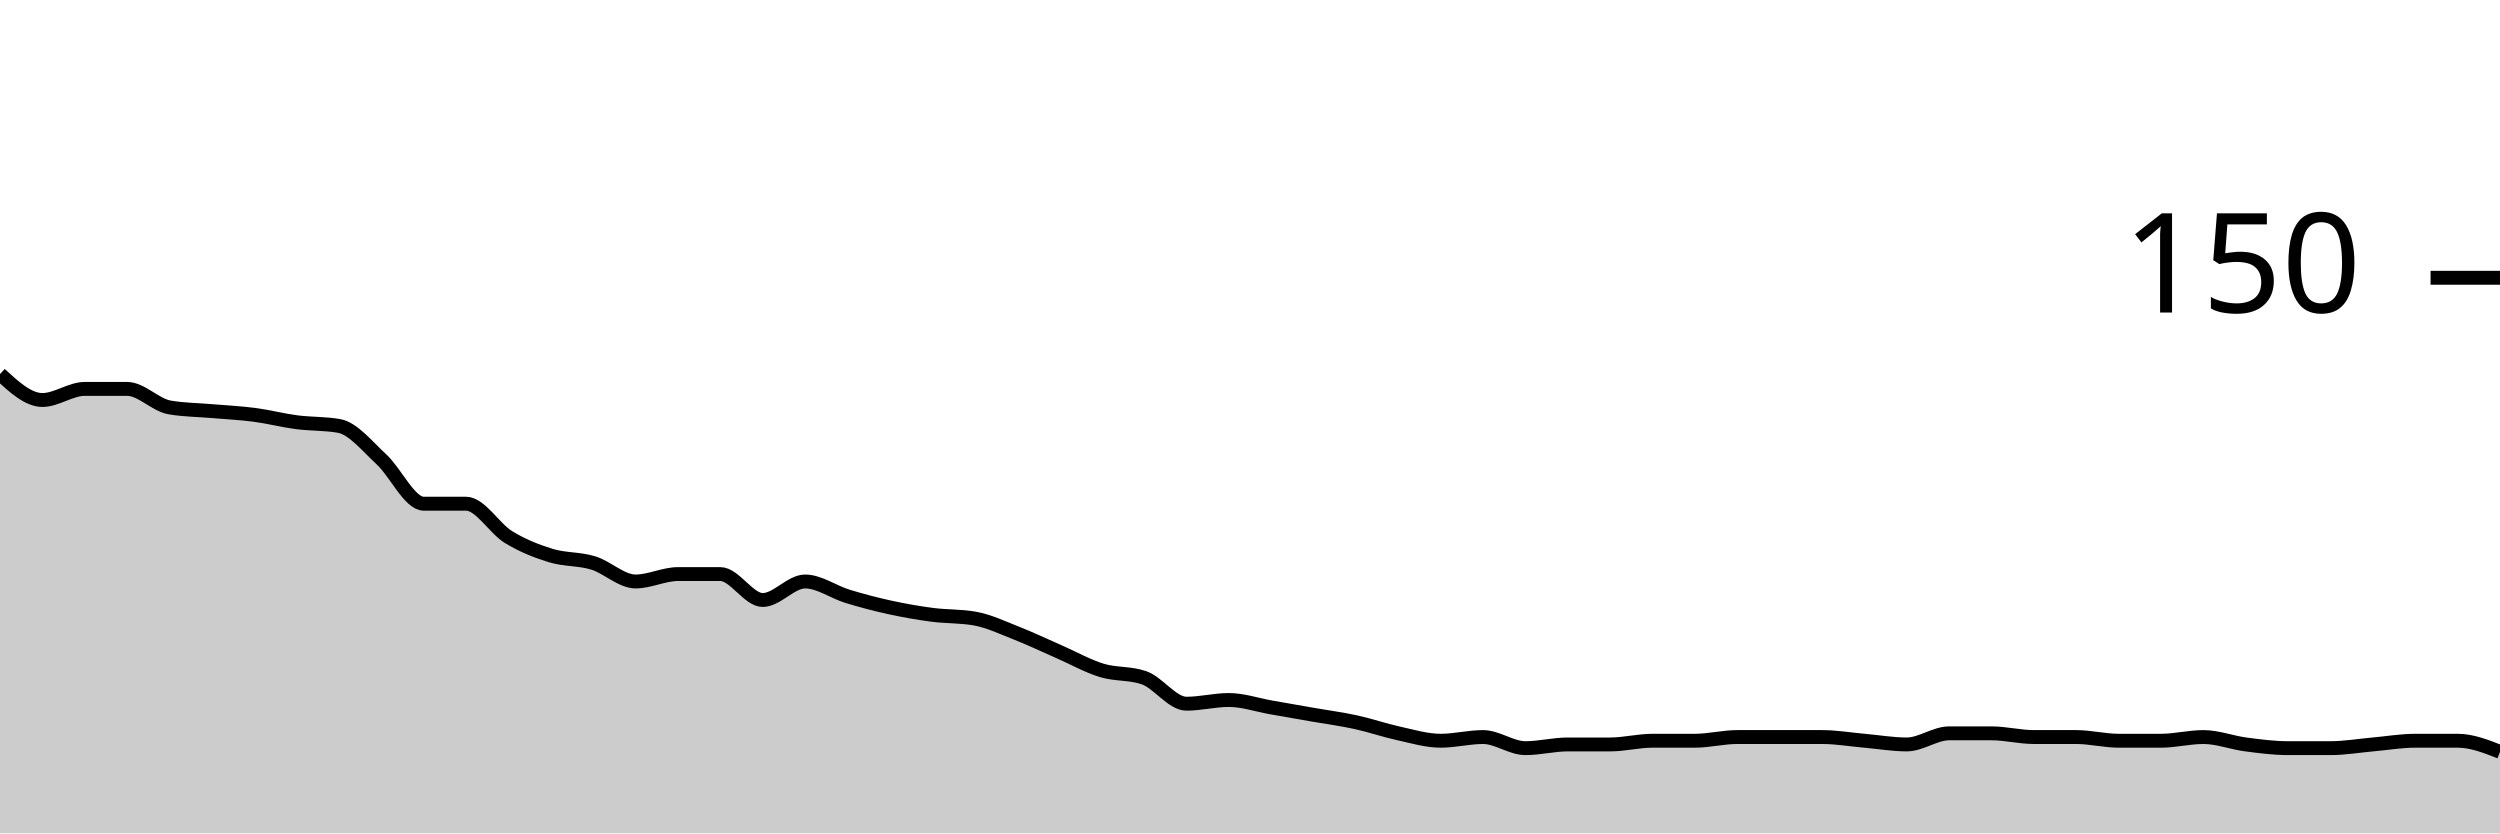
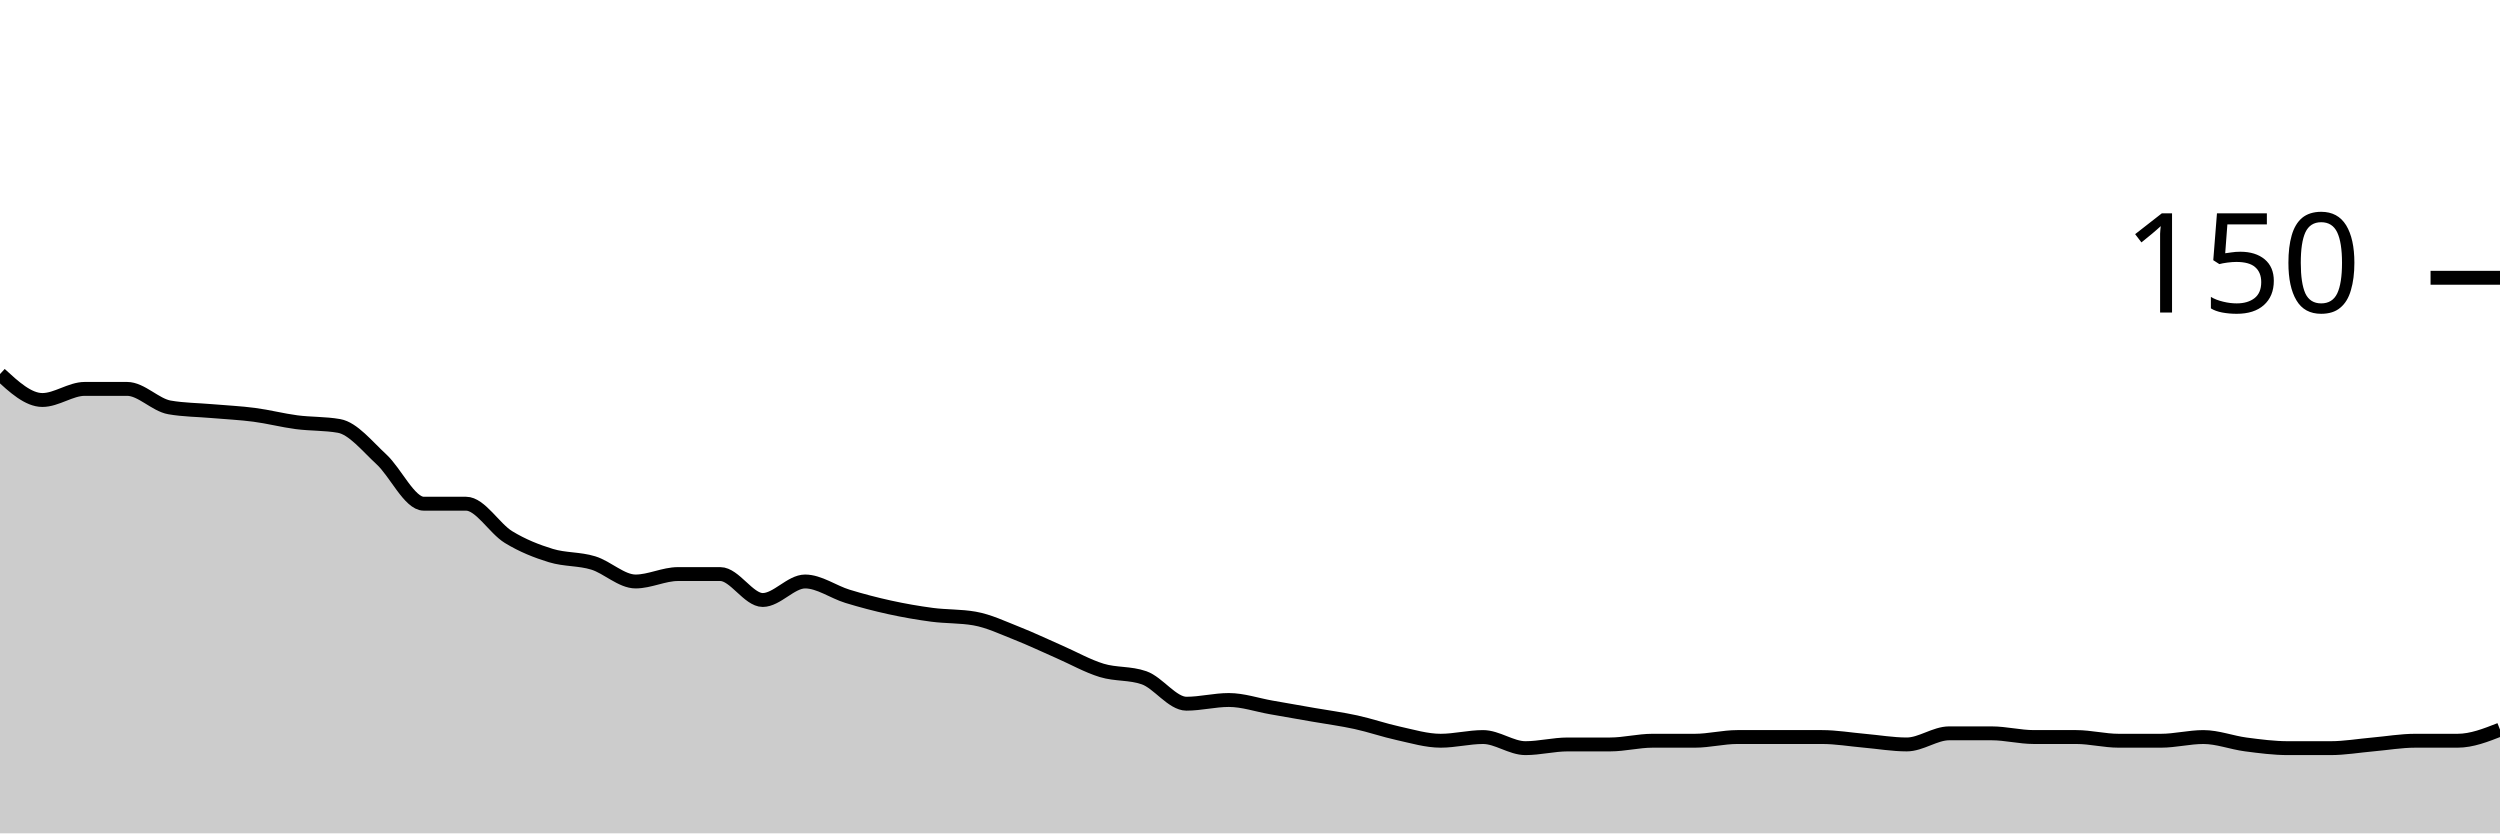
<svg xmlns="http://www.w3.org/2000/svg" viewBox="0 0 180 60">
  <g transform="translate(0,20)">
-     <path class="area" fill="rgba(0, 0, 0, 0.2)" d="M0,6.933C1.017,7.867,2.034,8.8,3.051,8.8C4.068,8.8,5.085,8,6.102,8C7.119,8,8.136,8,9.153,8C10.169,8,11.186,9.156,12.203,9.333C13.22,9.511,14.237,9.511,15.254,9.6C16.271,9.689,17.288,9.733,18.305,9.867C19.322,10,20.339,10.267,21.356,10.4C22.373,10.533,23.39,10.489,24.407,10.667C25.424,10.844,26.441,12.133,27.458,13.067C28.475,14,29.492,16.267,30.508,16.267C31.525,16.267,32.542,16.267,33.559,16.267C34.576,16.267,35.593,18.044,36.61,18.667C37.627,19.289,38.644,19.689,39.661,20C40.678,20.311,41.695,20.222,42.712,20.533C43.729,20.844,44.746,21.867,45.763,21.867C46.78,21.867,47.797,21.333,48.814,21.333C49.831,21.333,50.847,21.333,51.864,21.333C52.881,21.333,53.898,23.2,54.915,23.2C55.932,23.2,56.949,21.867,57.966,21.867C58.983,21.867,60,22.622,61.017,22.933C62.034,23.244,63.051,23.511,64.068,23.733C65.085,23.956,66.102,24.133,67.119,24.267C68.136,24.4,69.153,24.356,70.169,24.533C71.186,24.711,72.203,25.2,73.22,25.6C74.237,26,75.254,26.489,76.271,26.933C77.288,27.378,78.305,27.956,79.322,28.267C80.339,28.578,81.356,28.444,82.373,28.8C83.39,29.156,84.407,30.667,85.424,30.667C86.441,30.667,87.458,30.4,88.475,30.4C89.492,30.4,90.508,30.756,91.525,30.933C92.542,31.111,93.559,31.289,94.576,31.467C95.593,31.644,96.61,31.778,97.627,32C98.644,32.222,99.661,32.578,100.678,32.8C101.695,33.022,102.712,33.333,103.729,33.333C104.746,33.333,105.763,33.067,106.78,33.067C107.797,33.067,108.814,33.867,109.831,33.867C110.847,33.867,111.864,33.6,112.881,33.6C113.898,33.6,114.915,33.6,115.932,33.6C116.949,33.6,117.966,33.333,118.983,33.333C120,33.333,121.017,33.333,122.034,33.333C123.051,33.333,124.068,33.067,125.085,33.067C126.102,33.067,127.119,33.067,128.136,33.067C129.153,33.067,130.169,33.067,131.186,33.067C132.203,33.067,133.22,33.244,134.237,33.333C135.254,33.422,136.271,33.6,137.288,33.6C138.305,33.6,139.322,32.8,140.339,32.8C141.356,32.8,142.373,32.8,143.39,32.8C144.407,32.8,145.424,33.067,146.441,33.067C147.458,33.067,148.475,33.067,149.492,33.067C150.508,33.067,151.525,33.333,152.542,33.333C153.559,33.333,154.576,33.333,155.593,33.333C156.61,33.333,157.627,33.067,158.644,33.067C159.661,33.067,160.678,33.467,161.695,33.6C162.712,33.733,163.729,33.867,164.746,33.867C165.763,33.867,166.78,33.867,167.797,33.867C168.814,33.867,169.831,33.689,170.847,33.6C171.864,33.511,172.881,33.333,173.898,33.333C174.915,33.333,175.932,33.333,176.949,33.333C177.966,33.333,178.983,33.733,180,34.133L180,40C178.983,40,177.966,40,176.949,40C175.932,40,174.915,40,173.898,40C172.881,40,171.864,40,170.847,40C169.831,40,168.814,40,167.797,40C166.78,40,165.763,40,164.746,40C163.729,40,162.712,40,161.695,40C160.678,40,159.661,40,158.644,40C157.627,40,156.61,40,155.593,40C154.576,40,153.559,40,152.542,40C151.525,40,150.508,40,149.492,40C148.475,40,147.458,40,146.441,40C145.424,40,144.407,40,143.39,40C142.373,40,141.356,40,140.339,40C139.322,40,138.305,40,137.288,40C136.271,40,135.254,40,134.237,40C133.22,40,132.203,40,131.186,40C130.169,40,129.153,40,128.136,40C127.119,40,126.102,40,125.085,40C124.068,40,123.051,40,122.034,40C121.017,40,120,40,118.983,40C117.966,40,116.949,40,115.932,40C114.915,40,113.898,40,112.881,40C111.864,40,110.847,40,109.831,40C108.814,40,107.797,40,106.78,40C105.763,40,104.746,40,103.729,40C102.712,40,101.695,40,100.678,40C99.661,40,98.644,40,97.627,40C96.61,40,95.593,40,94.576,40C93.559,40,92.542,40,91.525,40C90.508,40,89.492,40,88.475,40C87.458,40,86.441,40,85.424,40C84.407,40,83.39,40,82.373,40C81.356,40,80.339,40,79.322,40C78.305,40,77.288,40,76.271,40C75.254,40,74.237,40,73.22,40C72.203,40,71.186,40,70.169,40C69.153,40,68.136,40,67.119,40C66.102,40,65.085,40,64.068,40C63.051,40,62.034,40,61.017,40C60,40,58.983,40,57.966,40C56.949,40,55.932,40,54.915,40C53.898,40,52.881,40,51.864,40C50.847,40,49.831,40,48.814,40C47.797,40,46.78,40,45.763,40C44.746,40,43.729,40,42.712,40C41.695,40,40.678,40,39.661,40C38.644,40,37.627,40,36.61,40C35.593,40,34.576,40,33.559,40C32.542,40,31.525,40,30.508,40C29.492,40,28.475,40,27.458,40C26.441,40,25.424,40,24.407,40C23.39,40,22.373,40,21.356,40C20.339,40,19.322,40,18.305,40C17.288,40,16.271,40,15.254,40C14.237,40,13.22,40,12.203,40C11.186,40,10.169,40,9.153,40C8.136,40,7.119,40,6.102,40C5.085,40,4.068,40,3.051,40C2.034,40,1.017,40,0,40Z" />
-     <path class="line" stroke="black" fill="none" d="M0,6.933C1.017,7.867,2.034,8.8,3.051,8.8C4.068,8.8,5.085,8,6.102,8C7.119,8,8.136,8,9.153,8C10.169,8,11.186,9.156,12.203,9.333C13.22,9.511,14.237,9.511,15.254,9.6C16.271,9.689,17.288,9.733,18.305,9.867C19.322,10,20.339,10.267,21.356,10.4C22.373,10.533,23.39,10.489,24.407,10.667C25.424,10.844,26.441,12.133,27.458,13.067C28.475,14,29.492,16.267,30.508,16.267C31.525,16.267,32.542,16.267,33.559,16.267C34.576,16.267,35.593,18.044,36.61,18.667C37.627,19.289,38.644,19.689,39.661,20C40.678,20.311,41.695,20.222,42.712,20.533C43.729,20.844,44.746,21.867,45.763,21.867C46.78,21.867,47.797,21.333,48.814,21.333C49.831,21.333,50.847,21.333,51.864,21.333C52.881,21.333,53.898,23.2,54.915,23.2C55.932,23.2,56.949,21.867,57.966,21.867C58.983,21.867,60,22.622,61.017,22.933C62.034,23.244,63.051,23.511,64.068,23.733C65.085,23.956,66.102,24.133,67.119,24.267C68.136,24.4,69.153,24.356,70.169,24.533C71.186,24.711,72.203,25.2,73.22,25.6C74.237,26,75.254,26.489,76.271,26.933C77.288,27.378,78.305,27.956,79.322,28.267C80.339,28.578,81.356,28.444,82.373,28.8C83.39,29.156,84.407,30.667,85.424,30.667C86.441,30.667,87.458,30.4,88.475,30.4C89.492,30.4,90.508,30.756,91.525,30.933C92.542,31.111,93.559,31.289,94.576,31.467C95.593,31.644,96.61,31.778,97.627,32C98.644,32.222,99.661,32.578,100.678,32.8C101.695,33.022,102.712,33.333,103.729,33.333C104.746,33.333,105.763,33.067,106.78,33.067C107.797,33.067,108.814,33.867,109.831,33.867C110.847,33.867,111.864,33.6,112.881,33.6C113.898,33.6,114.915,33.6,115.932,33.6C116.949,33.6,117.966,33.333,118.983,33.333C120,33.333,121.017,33.333,122.034,33.333C123.051,33.333,124.068,33.067,125.085,33.067C126.102,33.067,127.119,33.067,128.136,33.067C129.153,33.067,130.169,33.067,131.186,33.067C132.203,33.067,133.22,33.244,134.237,33.333C135.254,33.422,136.271,33.6,137.288,33.6C138.305,33.6,139.322,32.8,140.339,32.8C141.356,32.8,142.373,32.8,143.39,32.8C144.407,32.8,145.424,33.067,146.441,33.067C147.458,33.067,148.475,33.067,149.492,33.067C150.508,33.067,151.525,33.333,152.542,33.333C153.559,33.333,154.576,33.333,155.593,33.333C156.61,33.333,157.627,33.067,158.644,33.067C159.661,33.067,160.678,33.467,161.695,33.6C162.712,33.733,163.729,33.867,164.746,33.867C165.763,33.867,166.78,33.867,167.797,33.867C168.814,33.867,169.831,33.689,170.847,33.6C171.864,33.511,172.881,33.333,173.898,33.333C174.915,33.333,175.932,33.333,176.949,33.333C177.966,33.333,178.983,33.733,180,34.133" />
+     <path class="area" fill="rgba(0, 0, 0, 0.2)" d="M0,6.933C1.017,7.867,2.034,8.8,3.051,8.8C4.068,8.8,5.085,8,6.102,8C7.119,8,8.136,8,9.153,8C10.169,8,11.186,9.156,12.203,9.333C13.22,9.511,14.237,9.511,15.254,9.6C16.271,9.689,17.288,9.733,18.305,9.867C19.322,10,20.339,10.267,21.356,10.4C22.373,10.533,23.39,10.489,24.407,10.667C25.424,10.844,26.441,12.133,27.458,13.067C28.475,14,29.492,16.267,30.508,16.267C31.525,16.267,32.542,16.267,33.559,16.267C34.576,16.267,35.593,18.044,36.61,18.667C37.627,19.289,38.644,19.689,39.661,20C40.678,20.311,41.695,20.222,42.712,20.533C43.729,20.844,44.746,21.867,45.763,21.867C46.78,21.867,47.797,21.333,48.814,21.333C49.831,21.333,50.847,21.333,51.864,21.333C52.881,21.333,53.898,23.2,54.915,23.2C55.932,23.2,56.949,21.867,57.966,21.867C58.983,21.867,60,22.622,61.017,22.933C62.034,23.244,63.051,23.511,64.068,23.733C65.085,23.956,66.102,24.133,67.119,24.267C68.136,24.4,69.153,24.356,70.169,24.533C71.186,24.711,72.203,25.2,73.22,25.6C74.237,26,75.254,26.489,76.271,26.933C77.288,27.378,78.305,27.956,79.322,28.267C80.339,28.578,81.356,28.444,82.373,28.8C83.39,29.156,84.407,30.667,85.424,30.667C86.441,30.667,87.458,30.4,88.475,30.4C89.492,30.4,90.508,30.756,91.525,30.933C92.542,31.111,93.559,31.289,94.576,31.467C95.593,31.644,96.61,31.778,97.627,32C98.644,32.222,99.661,32.578,100.678,32.8C101.695,33.022,102.712,33.333,103.729,33.333C104.746,33.333,105.763,33.067,106.78,33.067C107.797,33.067,108.814,33.867,109.831,33.867C110.847,33.867,111.864,33.6,112.881,33.6C113.898,33.6,114.915,33.6,115.932,33.6C116.949,33.6,117.966,33.333,118.983,33.333C120,33.333,121.017,33.333,122.034,33.333C123.051,33.333,124.068,33.067,125.085,33.067C126.102,33.067,127.119,33.067,128.136,33.067C129.153,33.067,130.169,33.067,131.186,33.067C132.203,33.067,133.22,33.244,134.237,33.333C135.254,33.422,136.271,33.6,137.288,33.6C138.305,33.6,139.322,32.8,140.339,32.8C141.356,32.8,142.373,32.8,143.39,32.8C144.407,32.8,145.424,33.067,146.441,33.067C147.458,33.067,148.475,33.067,149.492,33.067C150.508,33.067,151.525,33.333,152.542,33.333C153.559,33.333,154.576,33.333,155.593,33.333C156.61,33.333,157.627,33.067,158.644,33.067C159.661,33.067,160.678,33.467,161.695,33.6C162.712,33.733,163.729,33.867,164.746,33.867C165.763,33.867,166.78,33.867,167.797,33.867C168.814,33.867,169.831,33.689,170.847,33.6C171.864,33.511,172.881,33.333,173.898,33.333C174.915,33.333,175.932,33.333,176.949,33.333C177.966,33.333,178.983,32.933,180,32.533L180,40C178.983,40,177.966,40,176.949,40C175.932,40,174.915,40,173.898,40C172.881,40,171.864,40,170.847,40C169.831,40,168.814,40,167.797,40C166.78,40,165.763,40,164.746,40C163.729,40,162.712,40,161.695,40C160.678,40,159.661,40,158.644,40C157.627,40,156.61,40,155.593,40C154.576,40,153.559,40,152.542,40C151.525,40,150.508,40,149.492,40C148.475,40,147.458,40,146.441,40C145.424,40,144.407,40,143.39,40C142.373,40,141.356,40,140.339,40C139.322,40,138.305,40,137.288,40C136.271,40,135.254,40,134.237,40C133.22,40,132.203,40,131.186,40C130.169,40,129.153,40,128.136,40C127.119,40,126.102,40,125.085,40C124.068,40,123.051,40,122.034,40C121.017,40,120,40,118.983,40C117.966,40,116.949,40,115.932,40C114.915,40,113.898,40,112.881,40C111.864,40,110.847,40,109.831,40C108.814,40,107.797,40,106.78,40C105.763,40,104.746,40,103.729,40C102.712,40,101.695,40,100.678,40C99.661,40,98.644,40,97.627,40C96.61,40,95.593,40,94.576,40C93.559,40,92.542,40,91.525,40C90.508,40,89.492,40,88.475,40C87.458,40,86.441,40,85.424,40C84.407,40,83.39,40,82.373,40C81.356,40,80.339,40,79.322,40C78.305,40,77.288,40,76.271,40C75.254,40,74.237,40,73.22,40C72.203,40,71.186,40,70.169,40C69.153,40,68.136,40,67.119,40C66.102,40,65.085,40,64.068,40C63.051,40,62.034,40,61.017,40C60,40,58.983,40,57.966,40C56.949,40,55.932,40,54.915,40C53.898,40,52.881,40,51.864,40C50.847,40,49.831,40,48.814,40C47.797,40,46.78,40,45.763,40C44.746,40,43.729,40,42.712,40C41.695,40,40.678,40,39.661,40C38.644,40,37.627,40,36.61,40C35.593,40,34.576,40,33.559,40C32.542,40,31.525,40,30.508,40C29.492,40,28.475,40,27.458,40C26.441,40,25.424,40,24.407,40C23.39,40,22.373,40,21.356,40C20.339,40,19.322,40,18.305,40C17.288,40,16.271,40,15.254,40C14.237,40,13.22,40,12.203,40C11.186,40,10.169,40,9.153,40C8.136,40,7.119,40,6.102,40C5.085,40,4.068,40,3.051,40C2.034,40,1.017,40,0,40Z" />
+     <path class="line" stroke="black" fill="none" d="M0,6.933C1.017,7.867,2.034,8.8,3.051,8.8C4.068,8.8,5.085,8,6.102,8C7.119,8,8.136,8,9.153,8C10.169,8,11.186,9.156,12.203,9.333C13.22,9.511,14.237,9.511,15.254,9.6C16.271,9.689,17.288,9.733,18.305,9.867C19.322,10,20.339,10.267,21.356,10.4C22.373,10.533,23.39,10.489,24.407,10.667C25.424,10.844,26.441,12.133,27.458,13.067C28.475,14,29.492,16.267,30.508,16.267C31.525,16.267,32.542,16.267,33.559,16.267C34.576,16.267,35.593,18.044,36.61,18.667C37.627,19.289,38.644,19.689,39.661,20C40.678,20.311,41.695,20.222,42.712,20.533C43.729,20.844,44.746,21.867,45.763,21.867C46.78,21.867,47.797,21.333,48.814,21.333C49.831,21.333,50.847,21.333,51.864,21.333C52.881,21.333,53.898,23.2,54.915,23.2C55.932,23.2,56.949,21.867,57.966,21.867C58.983,21.867,60,22.622,61.017,22.933C62.034,23.244,63.051,23.511,64.068,23.733C65.085,23.956,66.102,24.133,67.119,24.267C68.136,24.4,69.153,24.356,70.169,24.533C71.186,24.711,72.203,25.2,73.22,25.6C74.237,26,75.254,26.489,76.271,26.933C77.288,27.378,78.305,27.956,79.322,28.267C80.339,28.578,81.356,28.444,82.373,28.8C83.39,29.156,84.407,30.667,85.424,30.667C86.441,30.667,87.458,30.4,88.475,30.4C89.492,30.4,90.508,30.756,91.525,30.933C92.542,31.111,93.559,31.289,94.576,31.467C95.593,31.644,96.61,31.778,97.627,32C98.644,32.222,99.661,32.578,100.678,32.8C101.695,33.022,102.712,33.333,103.729,33.333C104.746,33.333,105.763,33.067,106.78,33.067C107.797,33.067,108.814,33.867,109.831,33.867C110.847,33.867,111.864,33.6,112.881,33.6C113.898,33.6,114.915,33.6,115.932,33.6C116.949,33.6,117.966,33.333,118.983,33.333C120,33.333,121.017,33.333,122.034,33.333C123.051,33.333,124.068,33.067,125.085,33.067C126.102,33.067,127.119,33.067,128.136,33.067C129.153,33.067,130.169,33.067,131.186,33.067C132.203,33.067,133.22,33.244,134.237,33.333C135.254,33.422,136.271,33.6,137.288,33.6C138.305,33.6,139.322,32.8,140.339,32.8C141.356,32.8,142.373,32.8,143.39,32.8C144.407,32.8,145.424,33.067,146.441,33.067C147.458,33.067,148.475,33.067,149.492,33.067C150.508,33.067,151.525,33.333,152.542,33.333C153.559,33.333,154.576,33.333,155.593,33.333C156.61,33.333,157.627,33.067,158.644,33.067C159.661,33.067,160.678,33.467,161.695,33.6C162.712,33.733,163.729,33.867,164.746,33.867C165.763,33.867,166.78,33.867,167.797,33.867C168.814,33.867,169.831,33.689,170.847,33.6C171.864,33.511,172.881,33.333,173.898,33.333C174.915,33.333,175.932,33.333,176.949,33.333C177.966,33.333,178.983,32.933,180,32.533" />
    <path class="axis-ceiling" stroke-width="1" stroke="black" fill="none" d="M175,0L180,0" />
    <text class="axis-ceiling-label" font-family="sans-serif" text-anchor="end" font-size="10px" x="170" y="2.5">150</text>
  </g>
</svg>
